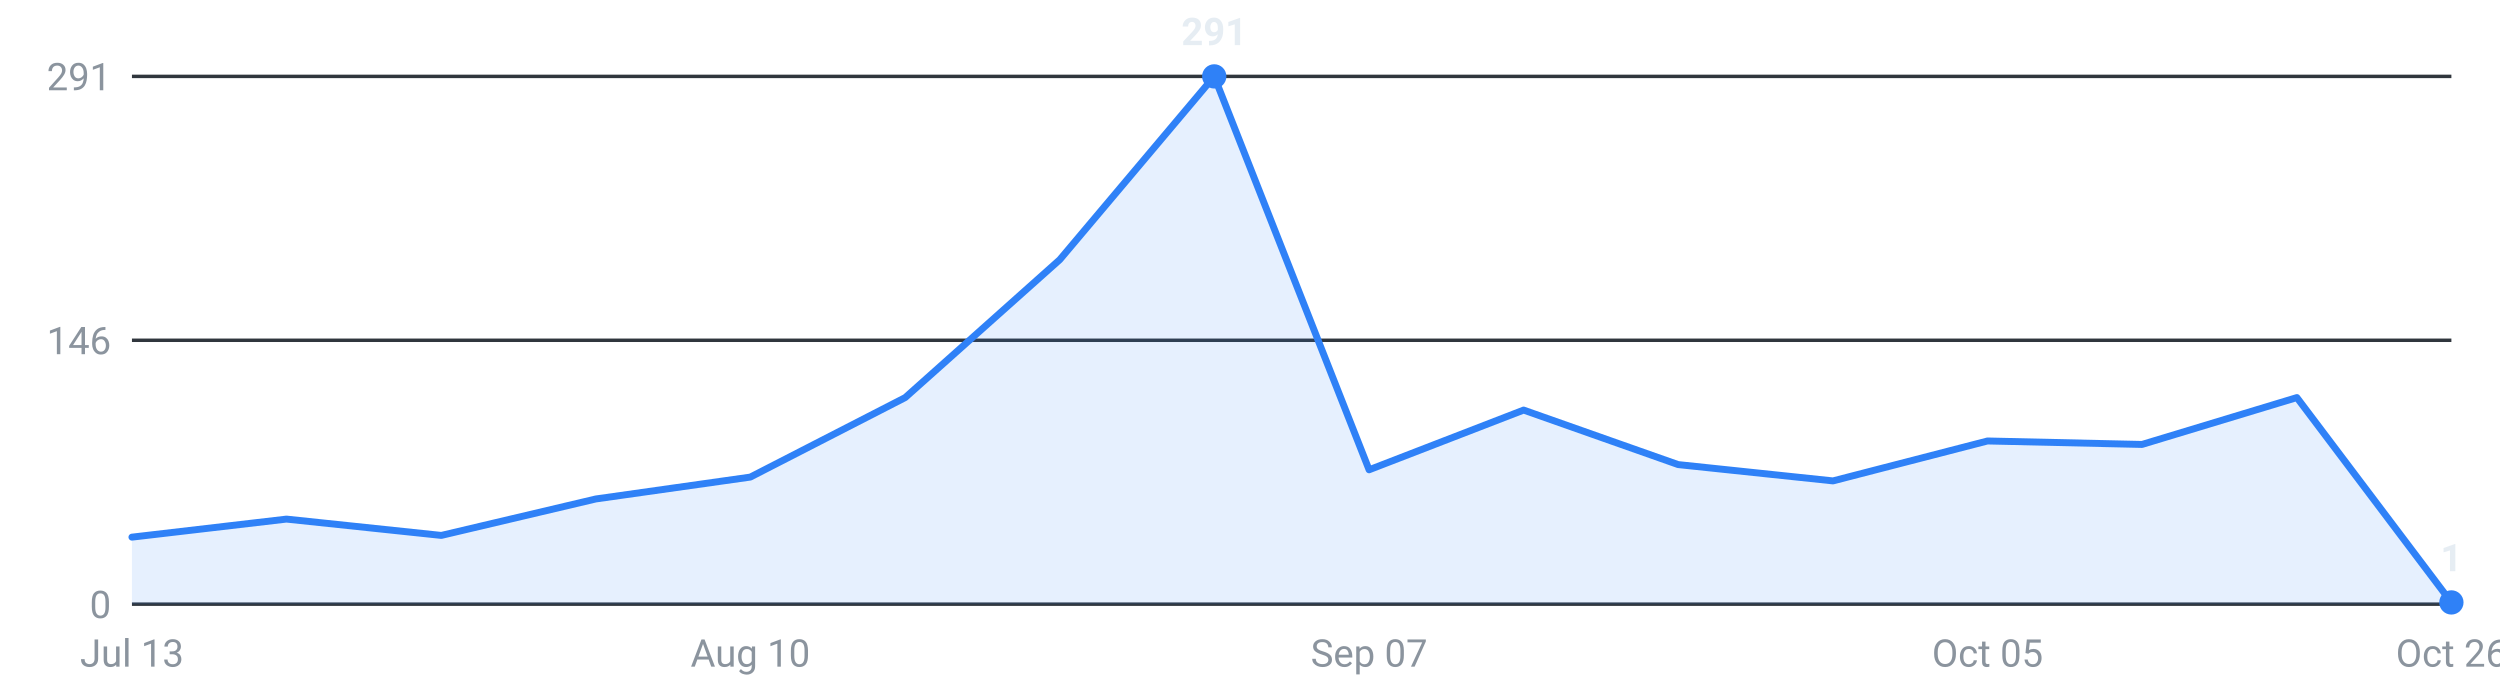
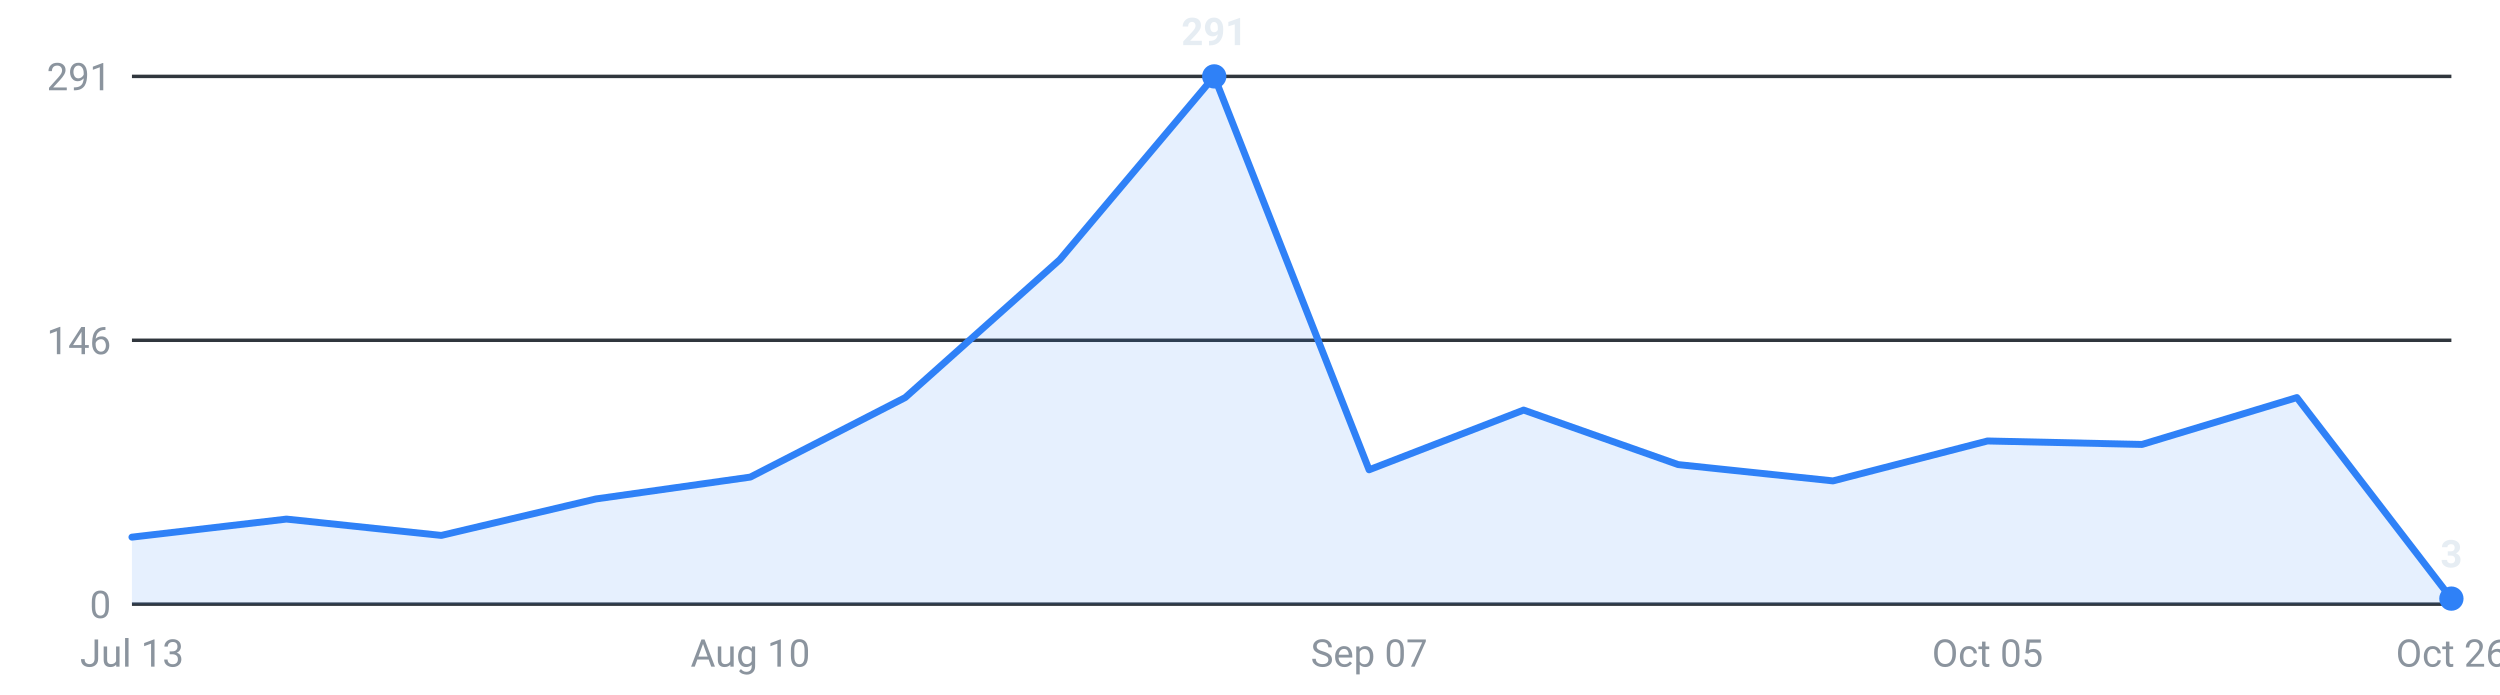
<svg xmlns="http://www.w3.org/2000/svg" viewBox="0 0 720 200" width="720" height="200" role="img" aria-label="Internships posted per week, last 16 weeks">
  <g font-family="-apple-system,Segoe UI,Roboto,sans-serif" font-size="11">
    <line x1="38" y1="174.0" x2="706" y2="174.0" stroke="#30363d" stroke-width="1" />
    <text x="32" y="178.0" text-anchor="end" fill="#8b949e">0</text>
    <line x1="38" y1="98.0" x2="706" y2="98.0" stroke="#30363d" stroke-width="1" />
    <text x="32" y="102.0" text-anchor="end" fill="#8b949e">146</text>
    <line x1="38" y1="22.0" x2="706" y2="22.0" stroke="#30363d" stroke-width="1" />
    <text x="32" y="26.0" text-anchor="end" fill="#8b949e">291</text>
-     <path d="M38.0,174 L38.0,154.7 L82.5,149.5 L127.1,154.2 L171.6,143.7 L216.1,137.4 L260.7,114.5 L305.2,74.8 L349.7,22.0 L394.3,135.3 L438.8,118.1 L483.3,133.8 L527.9,138.5 L572.4,127.0 L616.9,128.0 L661.5,114.5 L706.0,173.5 L706.0,174 Z" fill="#2f81f7" fill-opacity="0.12" />
-     <polyline points="38.0,154.7 82.5,149.5 127.1,154.2 171.6,143.7 216.1,137.4 260.7,114.5 305.2,74.8 349.7,22.0 394.3,135.3 438.8,118.1 483.3,133.8 527.9,138.5 572.4,127.0 616.9,128.0 661.5,114.5 706.0,173.5" fill="none" stroke="#2f81f7" stroke-width="2" stroke-linejoin="round" stroke-linecap="round" />
-     <circle cx="706.0" cy="173.5" r="3.5" fill="#2f81f7" />
-     <text x="706.0" y="164.5" text-anchor="middle" fill="#e6edf3" font-weight="600">1</text>
+     <path d="M38.0,174 L38.0,154.7 L82.5,149.5 L127.1,154.2 L171.6,143.7 L216.1,137.4 L260.7,114.5 L305.2,74.8 L349.7,22.0 L394.3,135.3 L438.8,118.1 L483.3,133.8 L527.9,138.5 L572.4,127.0 L616.9,128.0 L661.5,114.5 L706.0,172.4 L706.0,174 Z" fill="#2f81f7" fill-opacity="0.12" />
+     <polyline points="38.0,154.7 82.5,149.5 127.1,154.2 171.6,143.7 216.1,137.4 260.7,114.5 305.2,74.8 349.7,22.0 394.3,135.3 438.8,118.1 483.3,133.8 527.9,138.5 572.4,127.0 616.9,128.0 661.5,114.5 706.0,172.4" fill="none" stroke="#2f81f7" stroke-width="2" stroke-linejoin="round" stroke-linecap="round" />
+     <circle cx="706.0" cy="172.4" r="3.5" fill="#2f81f7" />
+     <text x="706.0" y="163.4" text-anchor="middle" fill="#e6edf3" font-weight="600">3</text>
    <circle cx="349.7" cy="22.0" r="3.5" fill="#2f81f7" />
    <text x="349.7" y="13.0" text-anchor="middle" fill="#e6edf3" font-weight="600">291</text>
    <text x="38.0" y="192" text-anchor="middle" fill="#8b949e">Jul 13</text>
    <text x="216.1" y="192" text-anchor="middle" fill="#8b949e">Aug 10</text>
    <text x="394.3" y="192" text-anchor="middle" fill="#8b949e">Sep 07</text>
    <text x="572.4" y="192" text-anchor="middle" fill="#8b949e">Oct 05</text>
    <text x="706.0" y="192" text-anchor="middle" fill="#8b949e">Oct 26</text>
  </g>
</svg>
